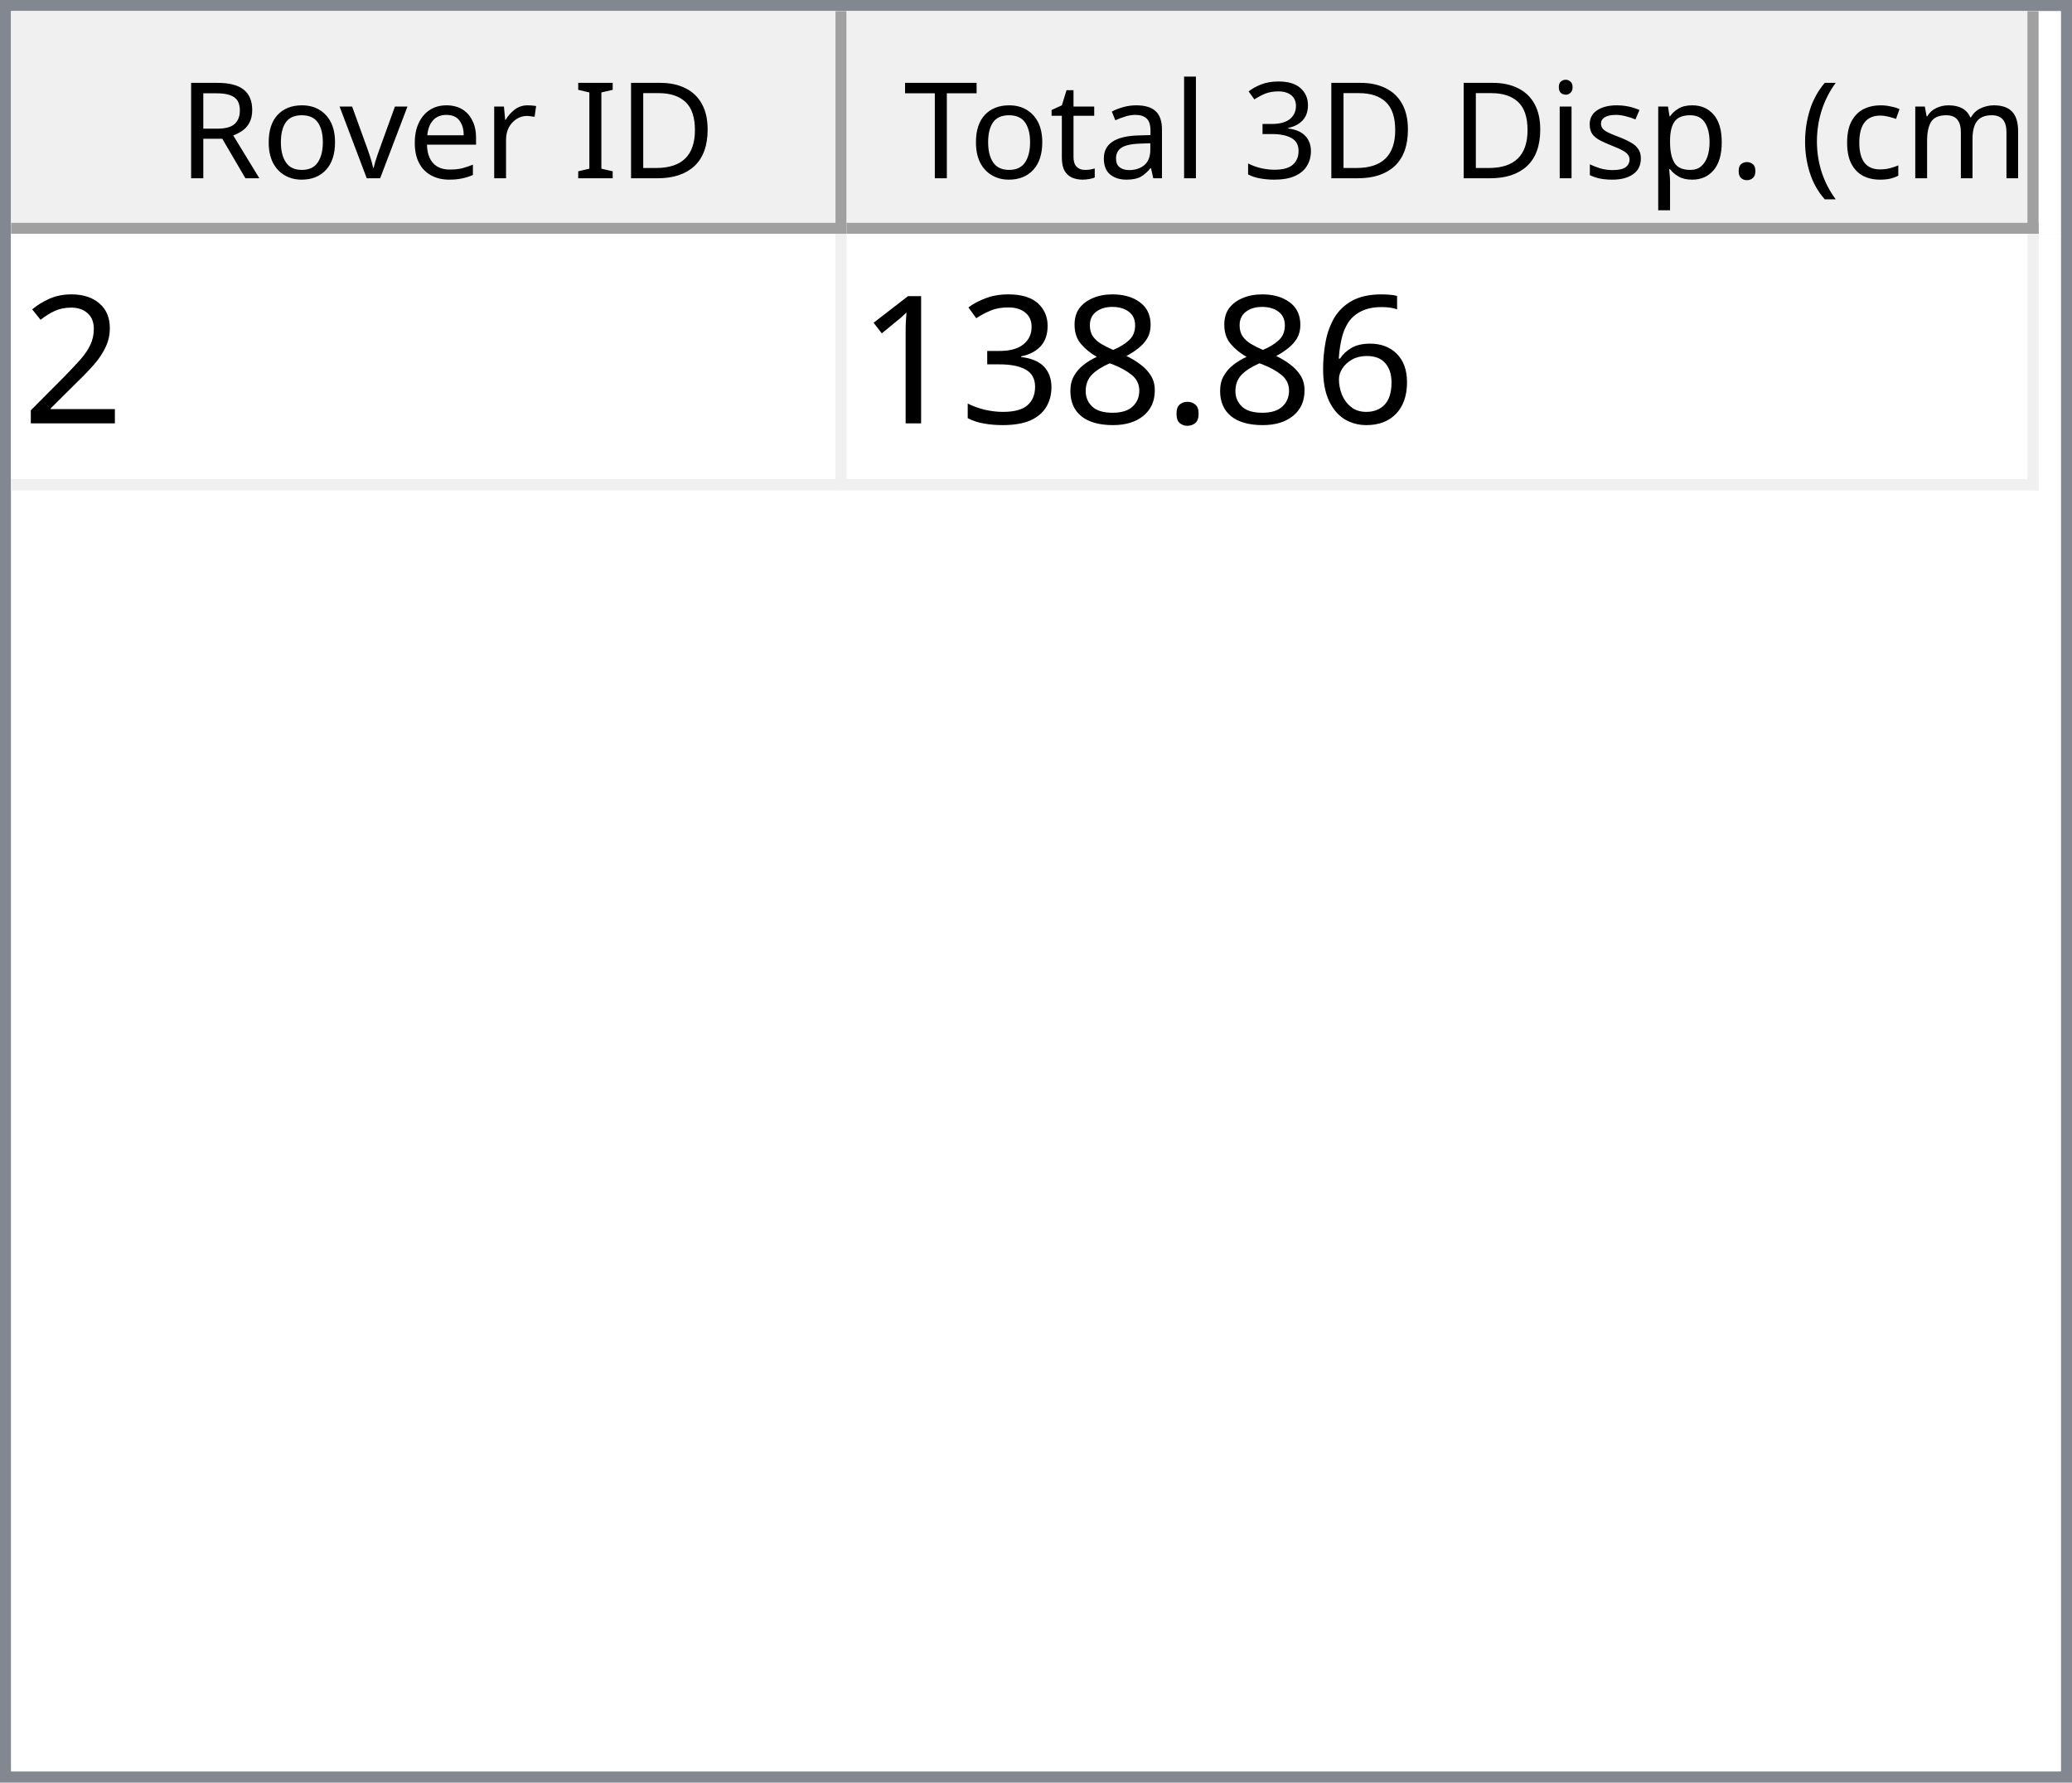
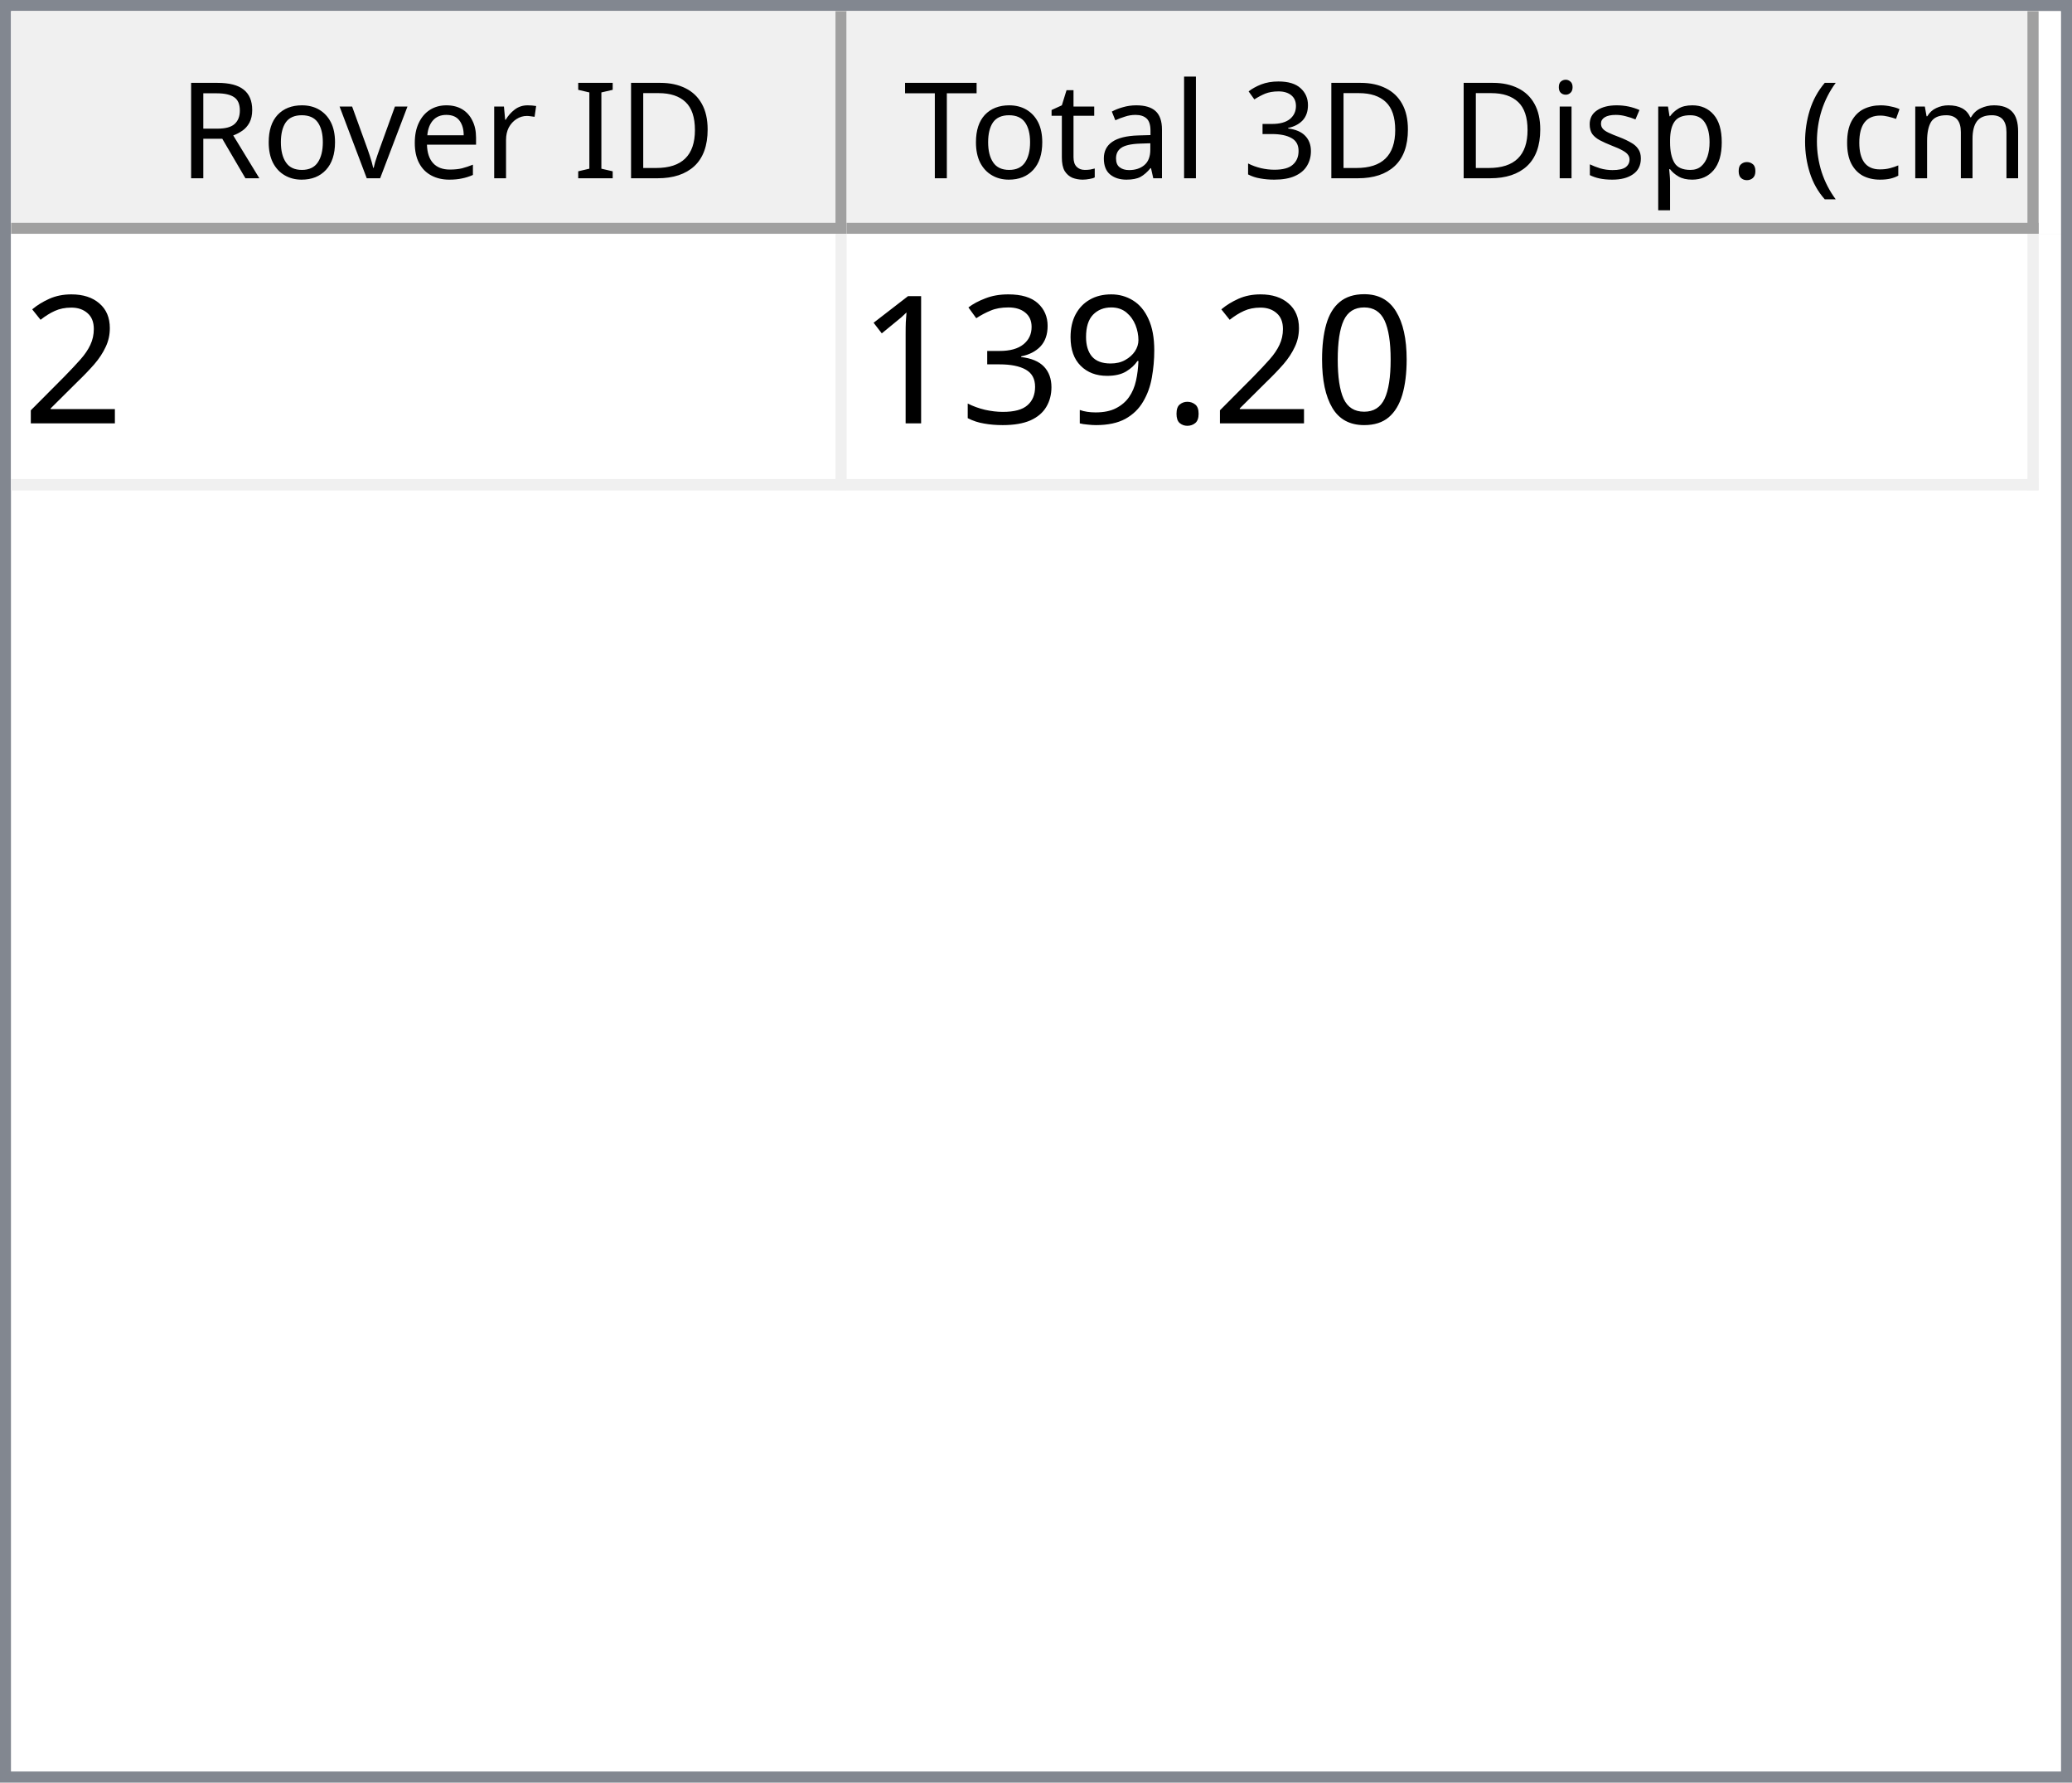
<svg xmlns="http://www.w3.org/2000/svg" style="fill-opacity:1; color-rendering:auto; color-interpolation:auto; text-rendering:auto; stroke:black; stroke-linecap:square; stroke-miterlimit:10; shape-rendering:auto; stroke-opacity:1; fill:black; stroke-dasharray:none; font-weight:normal; stroke-width:1; font-family:'Dialog'; font-style:normal; stroke-linejoin:miter; font-size:12px; stroke-dashoffset:0; image-rendering:auto;" width="186" height="160">
  <defs id="genericDefs" />
  <g>
    <defs id="defs1">
      <clipPath clipPathUnits="userSpaceOnUse" id="clipPath1">
        <path d="M0 0 L186 0 L186 160 L0 160 L0 0 Z" />
      </clipPath>
      <clipPath clipPathUnits="userSpaceOnUse" id="clipPath2">
        <path d="M0 0 L0 160 L186 160 L186 0 Z" />
      </clipPath>
      <clipPath clipPathUnits="userSpaceOnUse" id="clipPath3">
        <path d="M0 0 L0 20 L184 20 L184 0 Z" />
      </clipPath>
      <clipPath clipPathUnits="userSpaceOnUse" id="clipPath4">
        <path d="M0 0 L0 20 L75 20 L75 0 Z" />
      </clipPath>
      <clipPath clipPathUnits="userSpaceOnUse" id="clipPath5">
        <path d="M1 1 L1 19 L74 19 L74 1 Z" />
      </clipPath>
      <clipPath clipPathUnits="userSpaceOnUse" id="clipPath6">
        <path d="M0 0 L0 18 L73 18 L73 0 Z" />
      </clipPath>
      <clipPath clipPathUnits="userSpaceOnUse" id="clipPath7">
        <path d="M-0.5 -0.5 L-0.5 19.5 L74.5 19.5 L74.5 -0.5 Z" />
      </clipPath>
      <clipPath clipPathUnits="userSpaceOnUse" id="clipPath8">
        <path d="M0 0 L0 20 L107 20 L107 0 Z" />
      </clipPath>
      <clipPath clipPathUnits="userSpaceOnUse" id="clipPath9">
        <path d="M1 1 L1 19 L106 19 L106 1 Z" />
      </clipPath>
      <clipPath clipPathUnits="userSpaceOnUse" id="clipPath10">
        <path d="M0 0 L0 18 L105 18 L105 0 Z" />
      </clipPath>
      <clipPath clipPathUnits="userSpaceOnUse" id="clipPath11">
        <path d="M-0.5 -0.5 L-0.5 19.5 L106.5 19.5 L106.5 -0.5 Z" />
      </clipPath>
      <clipPath clipPathUnits="userSpaceOnUse" id="clipPath12">
        <path d="M0 0 L0 138 L184 138 L184 0 Z" />
      </clipPath>
      <clipPath clipPathUnits="userSpaceOnUse" id="clipPath13">
        <path d="M0 0 L0 23 L182 23 L182 0 Z" />
      </clipPath>
      <clipPath clipPathUnits="userSpaceOnUse" id="clipPath14">
        <path d="M-0.5 -0.5 L-0.5 22.5 L181.5 22.5 L181.5 -0.5 Z" />
      </clipPath>
      <clipPath clipPathUnits="userSpaceOnUse" id="clipPath15">
        <path d="M0 0 L0 22 L74 22 L74 0 Z" />
      </clipPath>
      <clipPath clipPathUnits="userSpaceOnUse" id="clipPath16">
        <path d="M0 0 L0 22 L106 22 L106 0 Z" />
      </clipPath>
      <font horiz-adv-x="64.551" id="font1">
        <font-face ascent="107.91" descent="25.098" units-per-em="100" style="font-style:normal; font-family:Segoe UI; font-weight:normal;" />
        <missing-glyph horiz-adv-x="64.551" d="M8.109 0 L8.109 68.266 L56.453 68.266 L56.453 0 L8.109 0 ZM15.328 7.234 L49.219 7.234 L49.219 61.031 L15.328 61.031 L15.328 7.234 Z" />
        <glyph unicode="D" horiz-adv-x="70.117" d="M9.188 0 L9.188 70.016 L28.516 70.016 Q65.531 70.016 65.531 35.891 Q65.531 19.672 55.25 9.836 Q44.969 0 27.734 0 L9.188 0 ZM17.391 62.594 L17.391 7.422 L27.828 7.422 Q41.609 7.422 49.273 14.797 Q56.938 22.172 56.938 35.688 Q56.938 62.594 28.328 62.594 L17.391 62.594 Z" />
        <glyph unicode="I" horiz-adv-x="26.611" d="M17.391 0 L9.188 0 L9.188 70.016 L17.391 70.016 L17.391 0 Z" />
        <glyph unicode=" " horiz-adv-x="27.393" d="" />
        <glyph unicode="r" horiz-adv-x="34.766" d="M34.188 41.891 Q32.078 43.5 28.125 43.5 Q23 43.5 19.555 38.672 Q16.109 33.844 16.109 25.484 L16.109 0 L8.109 0 L8.109 50 L16.109 50 L16.109 39.703 L16.312 39.703 Q18.016 44.969 21.531 47.922 Q25.047 50.875 29.391 50.875 Q32.516 50.875 34.188 50.203 L34.188 41.891 Z" />
        <glyph unicode="e" horiz-adv-x="52.295" d="M48.297 23 L12.984 23 Q13.188 14.656 17.484 10.109 Q21.781 5.562 29.297 5.562 Q37.75 5.562 44.828 11.141 L44.828 3.609 Q38.234 -1.172 27.391 -1.172 Q16.797 -1.172 10.742 5.641 Q4.688 12.453 4.688 24.812 Q4.688 36.469 11.305 43.82 Q17.922 51.172 27.734 51.172 Q37.547 51.172 42.922 44.828 Q48.297 38.484 48.297 27.203 L48.297 23 ZM40.094 29.781 Q40.047 36.719 36.75 40.578 Q33.453 44.438 27.594 44.438 Q21.922 44.438 17.969 40.383 Q14.016 36.328 13.094 29.781 L40.094 29.781 Z" />
        <glyph unicode="v" horiz-adv-x="47.9" d="M47.406 50 L27.484 0 L19.625 0 L0.688 50 L9.469 50 L22.172 13.672 Q23.578 9.672 23.922 6.688 L24.125 6.688 Q24.609 10.453 25.688 13.484 L38.969 50 L47.406 50 Z" />
        <glyph unicode="o" horiz-adv-x="58.594" d="M29 -1.172 Q17.922 -1.172 11.305 5.836 Q4.688 12.844 4.688 24.422 Q4.688 37.016 11.57 44.094 Q18.453 51.172 30.172 51.172 Q41.359 51.172 47.633 44.289 Q53.906 37.406 53.906 25.203 Q53.906 13.234 47.141 6.031 Q40.375 -1.172 29 -1.172 ZM29.594 44.438 Q21.875 44.438 17.383 39.188 Q12.891 33.938 12.891 24.703 Q12.891 15.828 17.43 10.695 Q21.969 5.562 29.594 5.562 Q37.359 5.562 41.531 10.594 Q45.703 15.625 45.703 24.906 Q45.703 34.281 41.531 39.359 Q37.359 44.438 29.594 44.438 Z" />
        <glyph unicode="R" horiz-adv-x="59.814" d="M59.375 0 L49.609 0 L37.891 19.625 Q36.281 22.359 34.766 24.289 Q33.25 26.219 31.664 27.438 Q30.078 28.656 28.25 29.219 Q26.422 29.781 24.125 29.781 L17.391 29.781 L17.391 0 L9.188 0 L9.188 70.016 L30.078 70.016 Q34.672 70.016 38.555 68.867 Q42.438 67.719 45.289 65.375 Q48.141 63.031 49.758 59.547 Q51.375 56.062 51.375 51.375 Q51.375 47.703 50.273 44.656 Q49.172 41.609 47.148 39.211 Q45.125 36.812 42.266 35.133 Q39.406 33.453 35.844 32.516 L35.844 32.328 Q37.594 31.547 38.891 30.547 Q40.188 29.547 41.359 28.18 Q42.531 26.812 43.68 25.078 Q44.828 23.344 46.234 21.047 L59.375 0 ZM17.391 62.594 L17.391 37.203 L28.516 37.203 Q31.594 37.203 34.203 38.133 Q36.812 39.062 38.719 40.797 Q40.625 42.531 41.703 45.047 Q42.781 47.562 42.781 50.688 Q42.781 56.297 39.141 59.445 Q35.5 62.594 28.609 62.594 L17.391 62.594 Z" />
        <glyph unicode=")" horiz-adv-x="30.176" d="M8.297 -15.922 L1.172 -15.922 Q16.406 2.344 16.406 26.812 Q16.406 51.469 1.078 70.016 L8.297 70.016 Q23.531 52.156 23.531 26.703 Q23.531 1.375 8.297 -15.922 Z" />
        <glyph unicode="m" horiz-adv-x="86.133" d="M79.109 0 L71.094 0 L71.094 28.719 Q71.094 37.016 68.531 40.727 Q65.969 44.438 59.906 44.438 Q54.781 44.438 51.195 39.75 Q47.609 35.062 47.609 28.516 L47.609 0 L39.594 0 L39.594 29.688 Q39.594 44.438 28.219 44.438 Q22.953 44.438 19.531 40.016 Q16.109 35.594 16.109 28.516 L16.109 0 L8.109 0 L8.109 50 L16.109 50 L16.109 42.094 L16.312 42.094 Q21.625 51.172 31.844 51.172 Q36.969 51.172 40.773 48.312 Q44.578 45.453 46 40.828 Q51.562 51.172 62.594 51.172 Q79.109 51.172 79.109 30.812 L79.109 0 Z" />
        <glyph unicode="c" horiz-adv-x="46.191" d="M42.188 2.297 Q36.422 -1.172 28.516 -1.172 Q17.828 -1.172 11.258 5.789 Q4.688 12.75 4.688 23.828 Q4.688 36.188 11.766 43.68 Q18.844 51.172 30.672 51.172 Q37.25 51.172 42.281 48.734 L42.281 40.531 Q36.719 44.438 30.375 44.438 Q22.703 44.438 17.797 38.945 Q12.891 33.453 12.891 24.516 Q12.891 15.719 17.508 10.641 Q22.125 5.562 29.891 5.562 Q36.422 5.562 42.188 9.906 L42.188 2.297 Z" />
        <glyph unicode="(" horiz-adv-x="30.176" d="M29.109 -15.922 L21.969 -15.922 Q6.844 1.375 6.844 26.703 Q6.844 52.156 21.969 70.016 L29.203 70.016 Q13.875 51.469 13.875 26.812 Q13.875 2.344 29.109 -15.922 Z" />
        <glyph unicode="." horiz-adv-x="21.68" d="M10.891 -1.078 Q8.641 -1.078 7.055 0.539 Q5.469 2.156 5.469 4.391 Q5.469 6.641 7.055 8.273 Q8.641 9.906 10.891 9.906 Q13.188 9.906 14.797 8.273 Q16.406 6.641 16.406 4.391 Q16.406 2.156 14.797 0.539 Q13.188 -1.078 10.891 -1.078 Z" />
        <glyph unicode="p" horiz-adv-x="58.789" d="M16.312 7.234 L16.109 7.234 L16.109 -23 L8.109 -23 L8.109 50 L16.109 50 L16.109 41.219 L16.312 41.219 Q22.219 51.172 33.594 51.172 Q43.266 51.172 48.688 44.461 Q54.109 37.75 54.109 26.469 Q54.109 13.922 48 6.375 Q41.891 -1.172 31.297 -1.172 Q21.578 -1.172 16.312 7.234 ZM16.109 27.391 L16.109 20.406 Q16.109 14.203 20.141 9.883 Q24.172 5.562 30.375 5.562 Q37.641 5.562 41.773 11.133 Q45.906 16.703 45.906 26.609 Q45.906 34.969 42.047 39.703 Q38.188 44.438 31.594 44.438 Q24.609 44.438 20.359 39.578 Q16.109 34.719 16.109 27.391 Z" />
        <glyph unicode="s" horiz-adv-x="42.432" d="M5.078 1.812 L5.078 10.406 Q11.625 5.562 19.484 5.562 Q30.031 5.562 30.031 12.594 Q30.031 14.594 29.125 15.992 Q28.219 17.391 26.68 18.461 Q25.141 19.531 23.07 20.383 Q21 21.234 18.609 22.172 Q15.281 23.484 12.766 24.828 Q10.25 26.172 8.57 27.859 Q6.891 29.547 6.031 31.695 Q5.172 33.844 5.172 36.719 Q5.172 40.234 6.789 42.945 Q8.406 45.656 11.086 47.484 Q13.766 49.312 17.211 50.242 Q20.656 51.172 24.312 51.172 Q30.812 51.172 35.938 48.922 L35.938 40.828 Q30.422 44.438 23.25 44.438 Q21 44.438 19.195 43.922 Q17.391 43.406 16.094 42.477 Q14.797 41.547 14.086 40.258 Q13.375 38.969 13.375 37.406 Q13.375 35.453 14.086 34.133 Q14.797 32.812 16.164 31.789 Q17.531 30.766 19.484 29.938 Q21.438 29.109 23.922 28.125 Q27.25 26.859 29.883 25.516 Q32.516 24.172 34.375 22.484 Q36.234 20.797 37.234 18.602 Q38.234 16.406 38.234 13.375 Q38.234 9.672 36.602 6.938 Q34.969 4.203 32.234 2.398 Q29.5 0.594 25.93 -0.289 Q22.359 -1.172 18.453 -1.172 Q10.75 -1.172 5.078 1.812 Z" />
        <glyph unicode="i" horiz-adv-x="24.219" d="M12.203 62.703 Q10.062 62.703 8.547 64.164 Q7.031 65.625 7.031 67.875 Q7.031 70.125 8.547 71.609 Q10.062 73.094 12.203 73.094 Q14.406 73.094 15.945 71.609 Q17.484 70.125 17.484 67.875 Q17.484 65.719 15.945 64.211 Q14.406 62.703 12.203 62.703 ZM16.109 0 L8.109 0 L8.109 50 L16.109 50 L16.109 0 Z" />
        <glyph unicode="3" horiz-adv-x="53.906" d="M46.531 19.828 Q46.531 15.094 44.75 11.211 Q42.969 7.328 39.719 4.57 Q36.469 1.812 31.93 0.297 Q27.391 -1.219 21.922 -1.219 Q11.922 -1.219 6 2.594 L6 11.188 Q13.094 5.609 22.219 5.609 Q25.875 5.609 28.828 6.539 Q31.781 7.469 33.906 9.227 Q36.031 10.984 37.18 13.477 Q38.328 15.969 38.328 19.094 Q38.328 32.812 18.797 32.812 L12.984 32.812 L12.984 39.594 L18.5 39.594 Q35.797 39.594 35.797 52.484 Q35.797 64.406 22.609 64.406 Q15.188 64.406 8.688 59.422 L8.688 67.188 Q15.375 71.188 24.609 71.188 Q29 71.188 32.57 69.969 Q36.141 68.75 38.68 66.555 Q41.219 64.359 42.609 61.281 Q44 58.203 44 54.5 Q44 40.672 30.031 36.719 L30.031 36.531 Q33.594 36.141 36.625 34.797 Q39.656 33.453 41.852 31.305 Q44.047 29.156 45.289 26.25 Q46.531 23.344 46.531 19.828 Z" />
        <glyph unicode="l" horiz-adv-x="24.219" d="M16.109 0 L8.109 0 L8.109 74.031 L16.109 74.031 L16.109 0 Z" />
        <glyph unicode="a" horiz-adv-x="50.879" d="M43.891 0 L35.891 0 L35.891 7.812 L35.688 7.812 Q30.469 -1.172 20.312 -1.172 Q12.844 -1.172 8.617 2.781 Q4.391 6.734 4.391 13.281 Q4.391 27.297 20.906 29.594 L35.891 31.688 Q35.891 44.438 25.594 44.438 Q16.547 44.438 9.281 38.281 L9.281 46.484 Q16.656 51.172 26.266 51.172 Q43.891 51.172 43.891 32.516 L43.891 0 ZM35.891 25.297 L23.828 23.641 Q18.266 22.859 15.43 20.875 Q12.594 18.891 12.594 13.875 Q12.594 10.203 15.211 7.883 Q17.828 5.562 22.172 5.562 Q28.125 5.562 32.008 9.742 Q35.891 13.922 35.891 20.312 L35.891 25.297 Z" />
        <glyph unicode="t" horiz-adv-x="33.887" d="M31.297 0.484 Q28.469 -1.078 23.828 -1.078 Q10.688 -1.078 10.688 13.578 L10.688 43.172 L2.094 43.172 L2.094 50 L10.688 50 L10.688 62.203 L18.703 64.797 L18.703 50 L31.297 50 L31.297 43.172 L18.703 43.172 L18.703 14.984 Q18.703 9.969 20.414 7.82 Q22.125 5.672 26.078 5.672 Q29.109 5.672 31.297 7.328 L31.297 0.484 Z" />
        <glyph unicode="T" horiz-adv-x="52.393" d="M50.594 62.594 L30.375 62.594 L30.375 0 L22.172 0 L22.172 62.594 L2 62.594 L2 70.016 L50.594 70.016 L50.594 62.594 Z" />
      </font>
      <font horiz-adv-x="75.0" id="font2">
        <font-face ascent="100.537" descent="21.973" units-per-em="100" style="font-style:normal; font-family:sans-serif; font-weight:normal;" />
        <missing-glyph horiz-adv-x="75.0" d="M12.5 0 L12.5 62.5 L62.5 62.5 L62.5 0 L12.5 0 ZM14.062 1.562 L60.938 1.562 L60.938 60.938 L14.062 60.938 L14.062 1.562 Z" />
        <glyph unicode="2" horiz-adv-x="55.615" d="M50.344 8.453 L50.344 0 L3.031 0 Q2.938 3.172 4.047 6.109 Q5.859 10.938 9.836 15.625 Q13.812 20.312 21.344 26.469 Q33.016 36.031 37.117 41.625 Q41.219 47.219 41.219 52.203 Q41.219 57.422 37.477 61.008 Q33.734 64.594 27.734 64.594 Q21.391 64.594 17.578 60.789 Q13.766 56.984 13.719 50.25 L4.688 51.172 Q5.609 61.281 11.664 66.578 Q17.719 71.875 27.938 71.875 Q38.234 71.875 44.242 66.164 Q50.25 60.453 50.25 52 Q50.25 47.703 48.492 43.555 Q46.734 39.406 42.656 34.812 Q38.578 30.219 29.109 22.219 Q21.188 15.578 18.945 13.211 Q16.703 10.844 15.234 8.453 L50.344 8.453 Z" />
-         <glyph unicode="6" horiz-adv-x="55.615" d="M49.75 54.047 L41.016 53.375 Q39.844 58.547 37.703 60.891 Q34.125 64.656 28.906 64.656 Q24.703 64.656 21.531 62.312 Q17.391 59.281 14.992 53.469 Q12.594 47.656 12.5 36.922 Q15.672 41.75 20.266 44.094 Q24.859 46.438 29.891 46.438 Q38.672 46.438 44.852 39.969 Q51.031 33.5 51.031 23.25 Q51.031 16.5 48.125 10.719 Q45.219 4.938 40.141 1.859 Q35.062 -1.219 28.609 -1.219 Q17.625 -1.219 10.695 6.859 Q3.766 14.938 3.766 33.5 Q3.766 54.25 11.422 63.672 Q18.109 71.875 29.438 71.875 Q37.891 71.875 43.289 67.141 Q48.688 62.406 49.75 54.047 ZM13.875 23.188 Q13.875 18.656 15.797 14.508 Q17.719 10.359 21.188 8.18 Q24.656 6 28.469 6 Q34.031 6 38.039 10.492 Q42.047 14.984 42.047 22.703 Q42.047 30.125 38.086 34.398 Q34.125 38.672 28.125 38.672 Q22.172 38.672 18.023 34.398 Q13.875 30.125 13.875 23.188 Z" />
+         <glyph unicode="0" horiz-adv-x="55.615" d="M4.156 35.297 Q4.156 48 6.766 55.742 Q9.375 63.484 14.523 67.68 Q19.672 71.875 27.484 71.875 Q33.25 71.875 37.594 69.555 Q41.938 67.234 44.773 62.867 Q47.609 58.5 49.219 52.227 Q50.828 45.953 50.828 35.297 Q50.828 22.703 48.242 14.969 Q45.656 7.234 40.508 3.008 Q35.359 -1.219 27.484 -1.219 Q17.141 -1.219 11.234 6.203 Q4.156 15.141 4.156 35.297 ZM13.188 35.297 Q13.188 17.672 17.312 11.836 Q21.438 6 27.484 6 Q33.547 6 37.672 11.859 Q41.797 17.719 41.797 35.297 Q41.797 52.984 37.672 58.789 Q33.547 64.594 27.391 64.594 Q21.344 64.594 17.719 59.469 Q13.188 52.938 13.188 35.297 Z" />
        <glyph unicode="." horiz-adv-x="27.783" d="M9.078 0 L9.078 10.016 L19.094 10.016 L19.094 0 L9.078 0 Z" />
-         <glyph unicode="8" horiz-adv-x="55.615" d="M17.672 38.812 Q12.203 40.828 9.57 44.539 Q6.938 48.25 6.938 53.422 Q6.938 61.234 12.555 66.555 Q18.172 71.875 27.484 71.875 Q36.859 71.875 42.578 66.43 Q48.297 60.984 48.297 53.172 Q48.297 48.188 45.68 44.508 Q43.062 40.828 37.75 38.812 Q44.344 36.672 47.781 31.883 Q51.219 27.094 51.219 20.453 Q51.219 11.281 44.727 5.031 Q38.234 -1.219 27.641 -1.219 Q17.047 -1.219 10.547 5.055 Q4.047 11.328 4.047 20.703 Q4.047 27.688 7.594 32.398 Q11.141 37.109 17.672 38.812 ZM15.922 53.719 Q15.922 48.641 19.195 45.414 Q22.469 42.188 27.688 42.188 Q32.766 42.188 36.016 45.383 Q39.266 48.578 39.266 53.219 Q39.266 58.062 35.914 61.359 Q32.562 64.656 27.594 64.656 Q22.562 64.656 19.242 61.43 Q15.922 58.203 15.922 53.719 ZM13.094 20.656 Q13.094 16.891 14.875 13.375 Q16.656 9.859 20.172 7.93 Q23.688 6 27.734 6 Q34.031 6 38.133 10.055 Q42.234 14.109 42.234 20.359 Q42.234 26.703 38.016 30.859 Q33.797 35.016 27.438 35.016 Q21.234 35.016 17.164 30.914 Q13.094 26.812 13.094 20.656 Z" />
+         <glyph unicode="9" horiz-adv-x="55.615" d="M5.469 16.547 L13.922 17.328 Q14.984 11.375 18.016 8.688 Q21.047 6 25.781 6 Q29.828 6 32.883 7.859 Q35.938 9.719 37.891 12.82 Q39.844 15.922 41.164 21.195 Q42.484 26.469 42.484 31.938 Q42.484 32.516 42.438 33.688 Q39.797 29.5 35.234 26.883 Q30.672 24.266 25.344 24.266 Q16.453 24.266 10.305 30.711 Q4.156 37.156 4.156 47.703 Q4.156 58.594 10.578 65.234 Q17 71.875 26.656 71.875 Q33.641 71.875 39.43 68.117 Q45.219 64.359 48.219 57.398 Q51.219 50.438 51.219 37.25 Q51.219 23.531 48.242 15.406 Q45.266 7.281 39.383 3.031 Q33.5 -1.219 25.594 -1.219 Q17.188 -1.219 11.867 3.445 Q6.547 8.109 5.469 16.547 ZM41.453 48.141 Q41.453 55.719 37.43 60.156 Q33.406 64.594 27.734 64.594 Q21.875 64.594 17.531 59.812 Q13.188 55.031 13.188 47.406 Q13.188 40.578 17.312 36.305 Q21.438 32.031 27.484 32.031 Q33.594 32.031 37.523 36.305 Q41.453 40.578 41.453 48.141 Z" />
        <glyph unicode="3" horiz-adv-x="55.615" d="M4.203 18.891 L12.984 20.062 Q14.5 12.594 18.141 9.297 Q21.781 6 27 6 Q33.203 6 37.477 10.297 Q41.75 14.594 41.75 20.953 Q41.75 27 37.797 30.93 Q33.844 34.859 27.734 34.859 Q25.25 34.859 21.531 33.891 L22.516 41.609 Q23.391 41.5 23.922 41.5 Q29.547 41.5 34.039 44.43 Q38.531 47.359 38.531 53.469 Q38.531 58.297 35.258 61.477 Q31.984 64.656 26.812 64.656 Q21.688 64.656 18.266 61.43 Q14.844 58.203 13.875 51.766 L5.078 53.328 Q6.688 62.156 12.398 67.016 Q18.109 71.875 26.609 71.875 Q32.469 71.875 37.398 69.359 Q42.328 66.844 44.945 62.5 Q47.562 58.156 47.562 53.266 Q47.562 48.641 45.07 44.828 Q42.578 41.016 37.703 38.766 Q44.047 37.312 47.562 32.695 Q51.078 28.078 51.078 21.141 Q51.078 11.766 44.242 5.25 Q37.406 -1.266 26.953 -1.266 Q17.531 -1.266 11.305 4.352 Q5.078 9.969 4.203 18.891 Z" />
        <glyph unicode="1" horiz-adv-x="55.615" d="M37.25 0 L28.469 0 L28.469 56 Q25.297 52.984 20.141 49.953 Q14.984 46.922 10.891 45.406 L10.891 53.906 Q18.266 57.375 23.781 62.305 Q29.297 67.234 31.594 71.875 L37.25 71.875 L37.25 0 Z" />
      </font>
    </defs>
    <g style="fill:white; stroke:white;">
      <rect x="0" y="0" width="186" style="clip-path:url(#clipPath1); stroke:none;" height="160" />
    </g>
    <g style="fill:white; text-rendering:optimizeSpeed; color-rendering:optimizeSpeed; image-rendering:optimizeSpeed; shape-rendering:crispEdges; stroke:white; color-interpolation:sRGB;">
      <rect x="0" width="186" height="160" y="0" style="stroke:none;" />
      <path style="stroke:none;" d="M0 160 L186 160 L186 0 L0 0 Z" />
    </g>
    <g style="fill:rgb(240,240,240); font-family:'Segoe UI'; stroke:rgb(240,240,240);">
      <rect x="0" y="0" width="186" style="clip-path:url(#clipPath2); stroke:none;" height="160" />
    </g>
    <g style="fill:rgb(130,135,144); font-family:'Segoe UI'; stroke:rgb(130,135,144);">
      <path d="M0 0 L186 0 L186 160 L0 160 L0 0 ZM1 1 L185 1 L185 159 L1 159 L1 1 Z" style="fill-rule:evenodd; clip-path:url(#clipPath2); stroke:none;" />
    </g>
    <g style="fill:white; font-family:'Segoe UI'; stroke:white;" transform="translate(1,1)">
      <rect x="0" y="0" width="184" style="clip-path:url(#clipPath3); stroke:none;" height="20" />
    </g>
    <g style="fill:rgb(240,240,240); font-family:'Segoe UI'; stroke:rgb(240,240,240);" transform="translate(1,1)">
      <rect x="0" y="0" width="75" style="clip-path:url(#clipPath4); stroke:none;" height="20" />
    </g>
    <g style="font-family:'Segoe UI';" transform="translate(2,2)">
      <text x="14" xml:space="preserve" y="14" style="clip-path:url(#clipPath6); stroke:none;">Rover ID</text>
    </g>
    <g style="fill:rgb(160,160,160); font-family:'Segoe UI'; stroke:rgb(160,160,160); stroke-linejoin:bevel;" transform="translate(1.5,1.5)">
      <line x1="74" x2="74" y1="0" style="fill:none; clip-path:url(#clipPath7);" y2="19" />
    </g>
    <g style="fill:rgb(160,160,160); font-family:'Segoe UI'; stroke:rgb(160,160,160); stroke-linejoin:bevel;" transform="matrix(1,0,0,1,1,1) translate(0.5,0.5)">
      <line x1="0" x2="74" y1="19" style="fill:none; clip-path:url(#clipPath7);" y2="19" />
    </g>
    <g style="fill:rgb(240,240,240); font-family:'Segoe UI'; stroke:rgb(240,240,240);" transform="translate(76,1)">
      <rect x="0" y="0" width="107" style="clip-path:url(#clipPath8); stroke:none;" height="20" />
    </g>
    <g style="font-family:'Segoe UI';" transform="translate(77,2)">
      <text x="1" xml:space="preserve" y="14" style="clip-path:url(#clipPath10); stroke:none;"> Total 3D Disp. (cm)</text>
    </g>
    <g style="fill:rgb(160,160,160); font-family:'Segoe UI'; stroke:rgb(160,160,160); stroke-linejoin:bevel;" transform="translate(76.5,1.5)">
      <line x1="106" x2="106" y1="0" style="fill:none; clip-path:url(#clipPath11);" y2="19" />
    </g>
    <g style="fill:rgb(160,160,160); font-family:'Segoe UI'; stroke:rgb(160,160,160); stroke-linejoin:bevel;" transform="matrix(1,0,0,1,76,1) translate(0.5,0.5)">
      <line x1="0" x2="106" y1="19" style="fill:none; clip-path:url(#clipPath11);" y2="19" />
    </g>
    <g style="fill:white; font-family:'Segoe UI'; stroke:white;" transform="translate(1,21)">
      <rect x="0" y="0" width="184" style="clip-path:url(#clipPath12); stroke:none;" height="138" />
    </g>
    <g style="fill:rgb(240,240,240); font-size:16px; font-family:sans-serif; stroke:rgb(240,240,240);" transform="translate(1,21)">
      <rect x="0" y="0" width="182" style="clip-path:url(#clipPath13); stroke:none;" height="23" />
      <line transform="translate(0.5,0.5)" x1="0" x2="181" y1="22" style="clip-path:url(#clipPath14); fill:none; stroke-linejoin:bevel;" y2="22" />
    </g>
    <g transform="matrix(1,0,0,1,1,21) translate(0.5,0.5)" style="fill:rgb(240,240,240); font-size:16px; font-family:sans-serif; stroke:rgb(240,240,240); stroke-linejoin:bevel;">
      <line x1="74" x2="74" y1="0" style="fill:none; clip-path:url(#clipPath14);" y2="22" />
    </g>
    <g transform="matrix(1,0,0,1,1,21) translate(0.5,0.5)" style="fill:rgb(240,240,240); font-size:16px; font-family:sans-serif; stroke:rgb(240,240,240); stroke-linejoin:bevel;">
      <line x1="181" x2="181" y1="0" style="fill:none; clip-path:url(#clipPath14);" y2="22" />
    </g>
    <g style="fill:white; font-size:16px; font-family:sans-serif; stroke:white;" transform="matrix(1,0,0,1,1,21)">
      <rect x="0" y="0" width="74" style="clip-path:url(#clipPath15); stroke:none;" height="22" />
      <text x="1" y="17" style="fill:black; clip-path:url(#clipPath15); stroke:none;" xml:space="preserve">2</text>
    </g>
    <g style="fill:white; font-size:16px; font-family:sans-serif; stroke:white;" transform="matrix(1,0,0,1,1,21) translate(75,0)">
      <rect x="0" y="0" width="106" style="clip-path:url(#clipPath16); stroke:none;" height="22" />
-       <text x="1" y="17" style="fill:black; clip-path:url(#clipPath16); stroke:none;" xml:space="preserve">138.86</text>
+       <text x="1" y="17" style="fill:black; clip-path:url(#clipPath16); stroke:none;" xml:space="preserve">139.20</text>
    </g>
  </g>
</svg>
